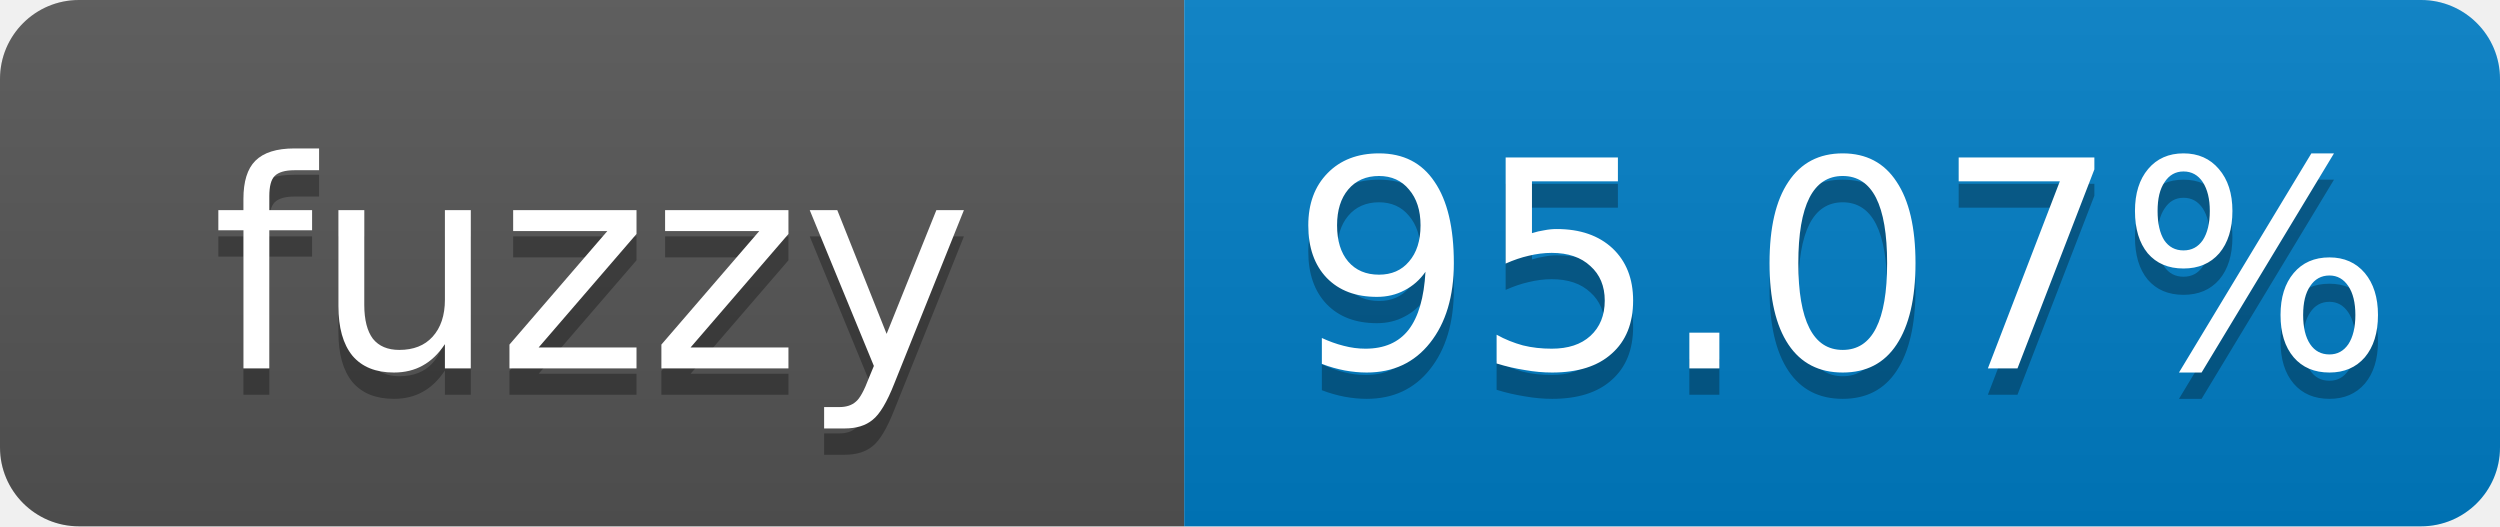
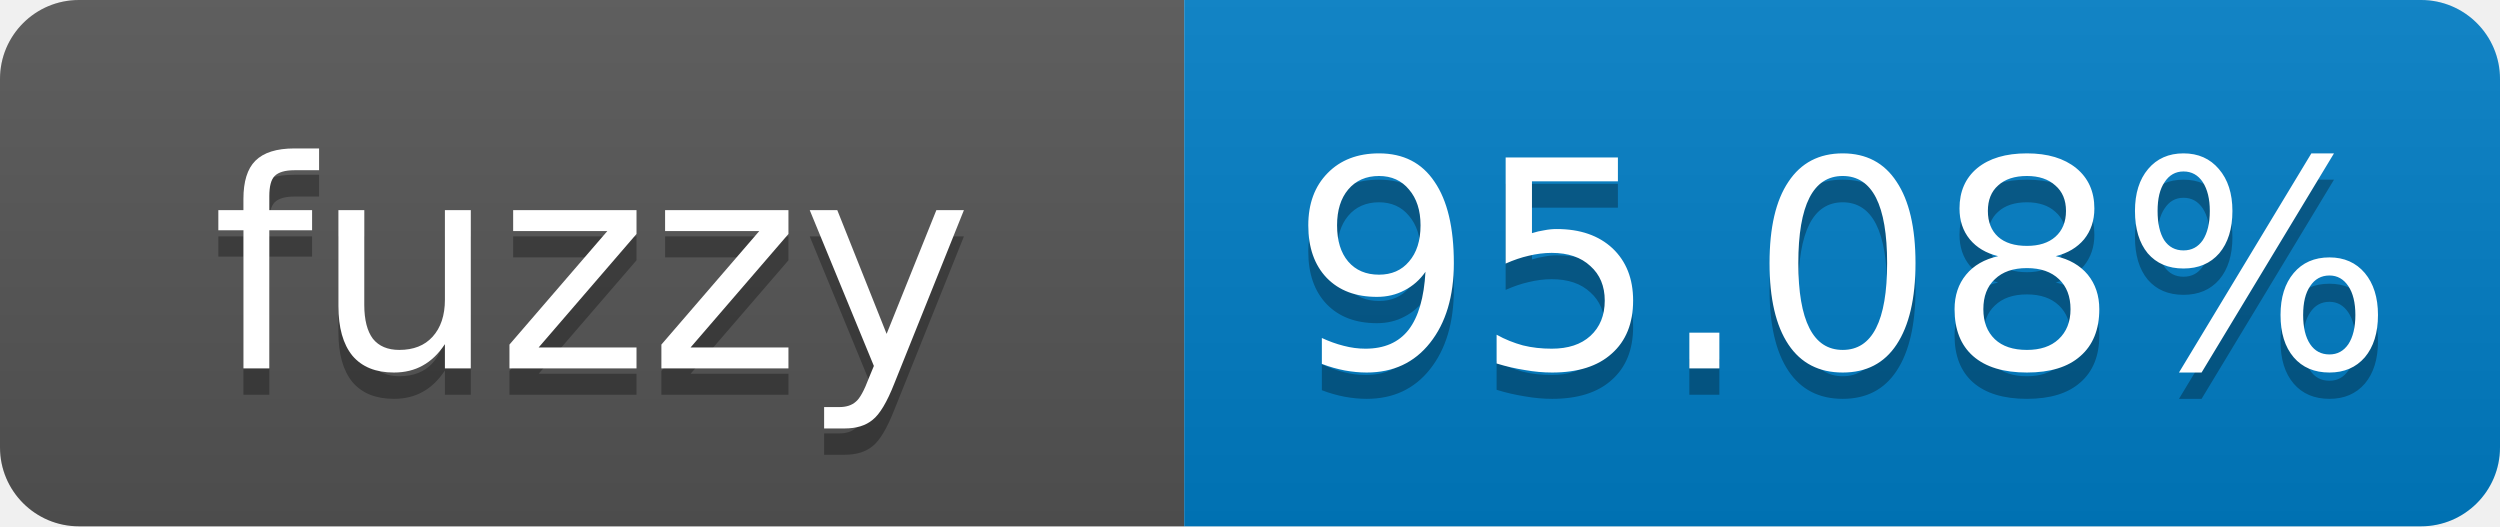
- <svg xmlns="http://www.w3.org/2000/svg" width="95" height="20" role="img" aria-label="fuzzy: 95.07%">
+ <svg xmlns="http://www.w3.org/2000/svg" width="95" height="20" role="img" aria-label="fuzzy: 95.08%">
  <linearGradient id="s" x2="0" y2="100%">
    <stop offset="0" stop-color="#bbb" stop-opacity=".1" />
    <stop offset="1" stop-opacity=".1" />
  </linearGradient>
  <clipPath id="r">
    <rect width="95" height="20" rx="3" fill="#fff" />
  </clipPath>
  <g clip-path="url(#r)">
    <rect width="45" height="20" fill="#555" />
    <rect x="45" width="50" height="20" fill="#007ec6" />
    <rect width="95" height="20" fill="url(#s)" />
  </g>
  <g fill="#fff" text-anchor="middle" font-family="Verdana,Geneva,DejaVu Sans,sans-serif" font-size="11">
    <text x="22.5" y="15" fill="#010101" fill-opacity=".3">fuzzy</text>
    <text x="22.5" y="14">fuzzy</text>
-     <text x="70" y="15" fill="#010101" fill-opacity=".3">95.07%</text>
-     <text x="70" y="14">95.07%</text>
+     <text x="70" y="15" fill="#010101" fill-opacity=".3">95.08%</text>
+     <text x="70" y="14">95.08%</text>
  </g>
</svg>
